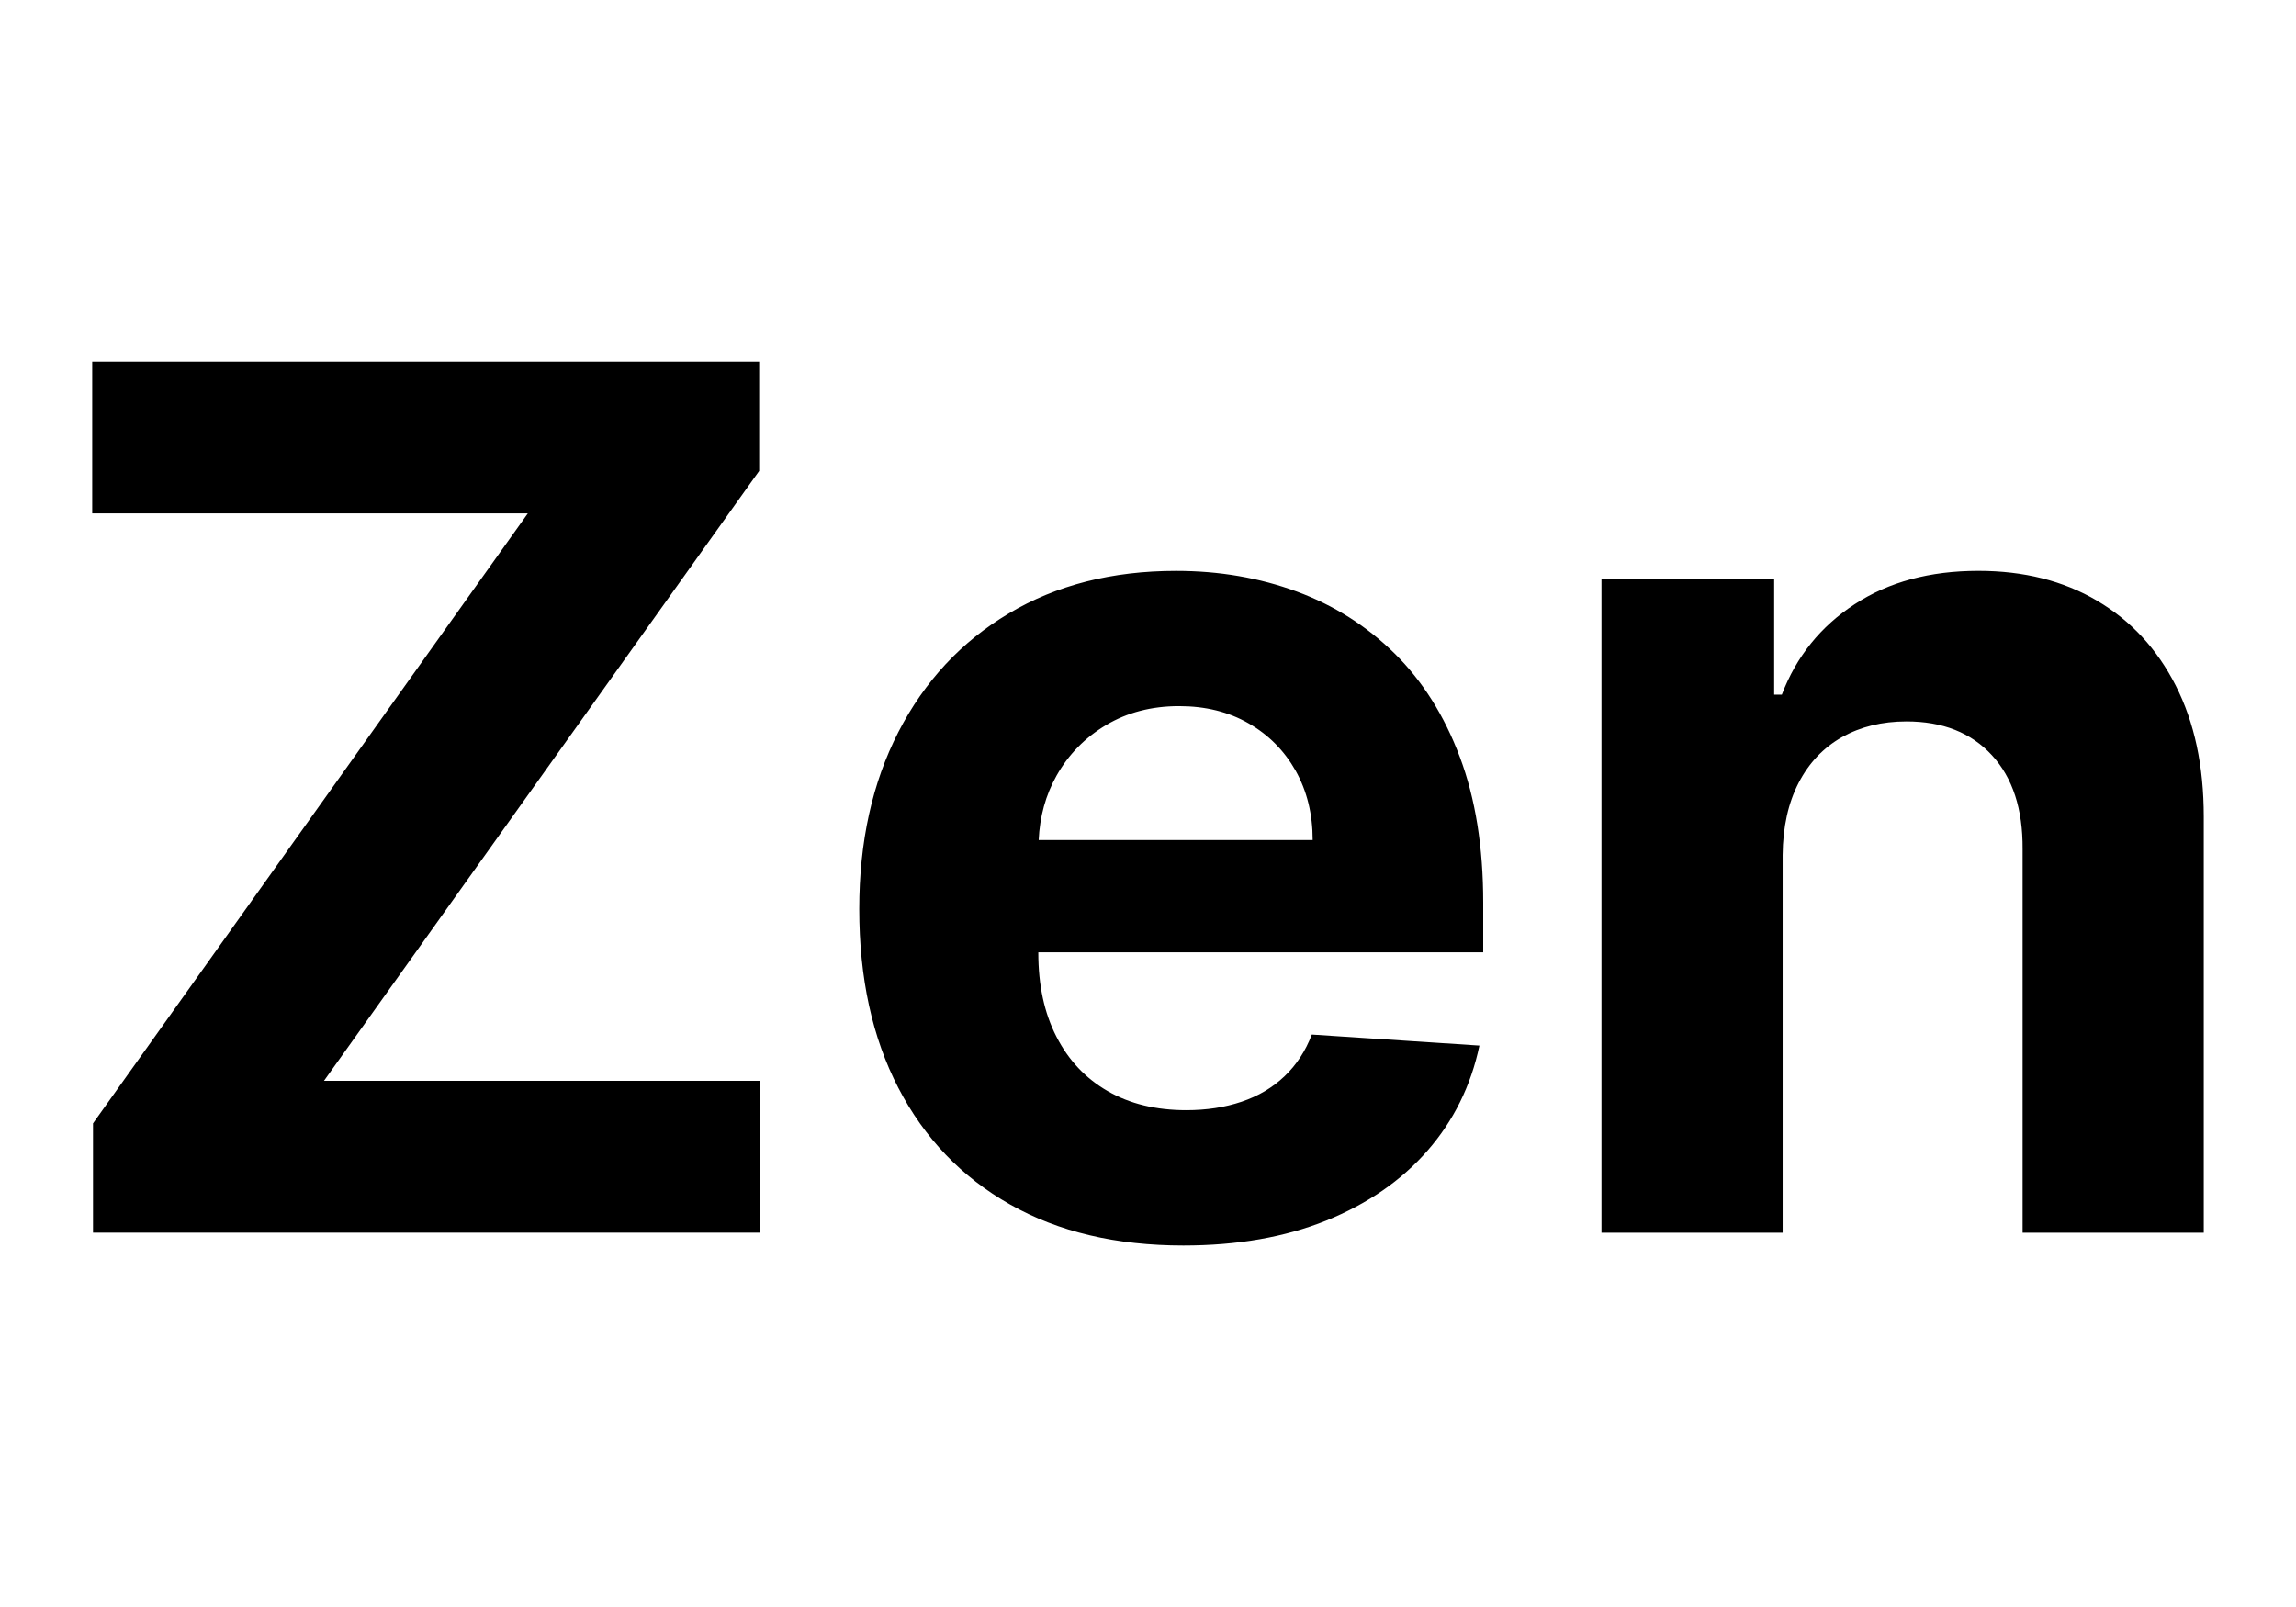
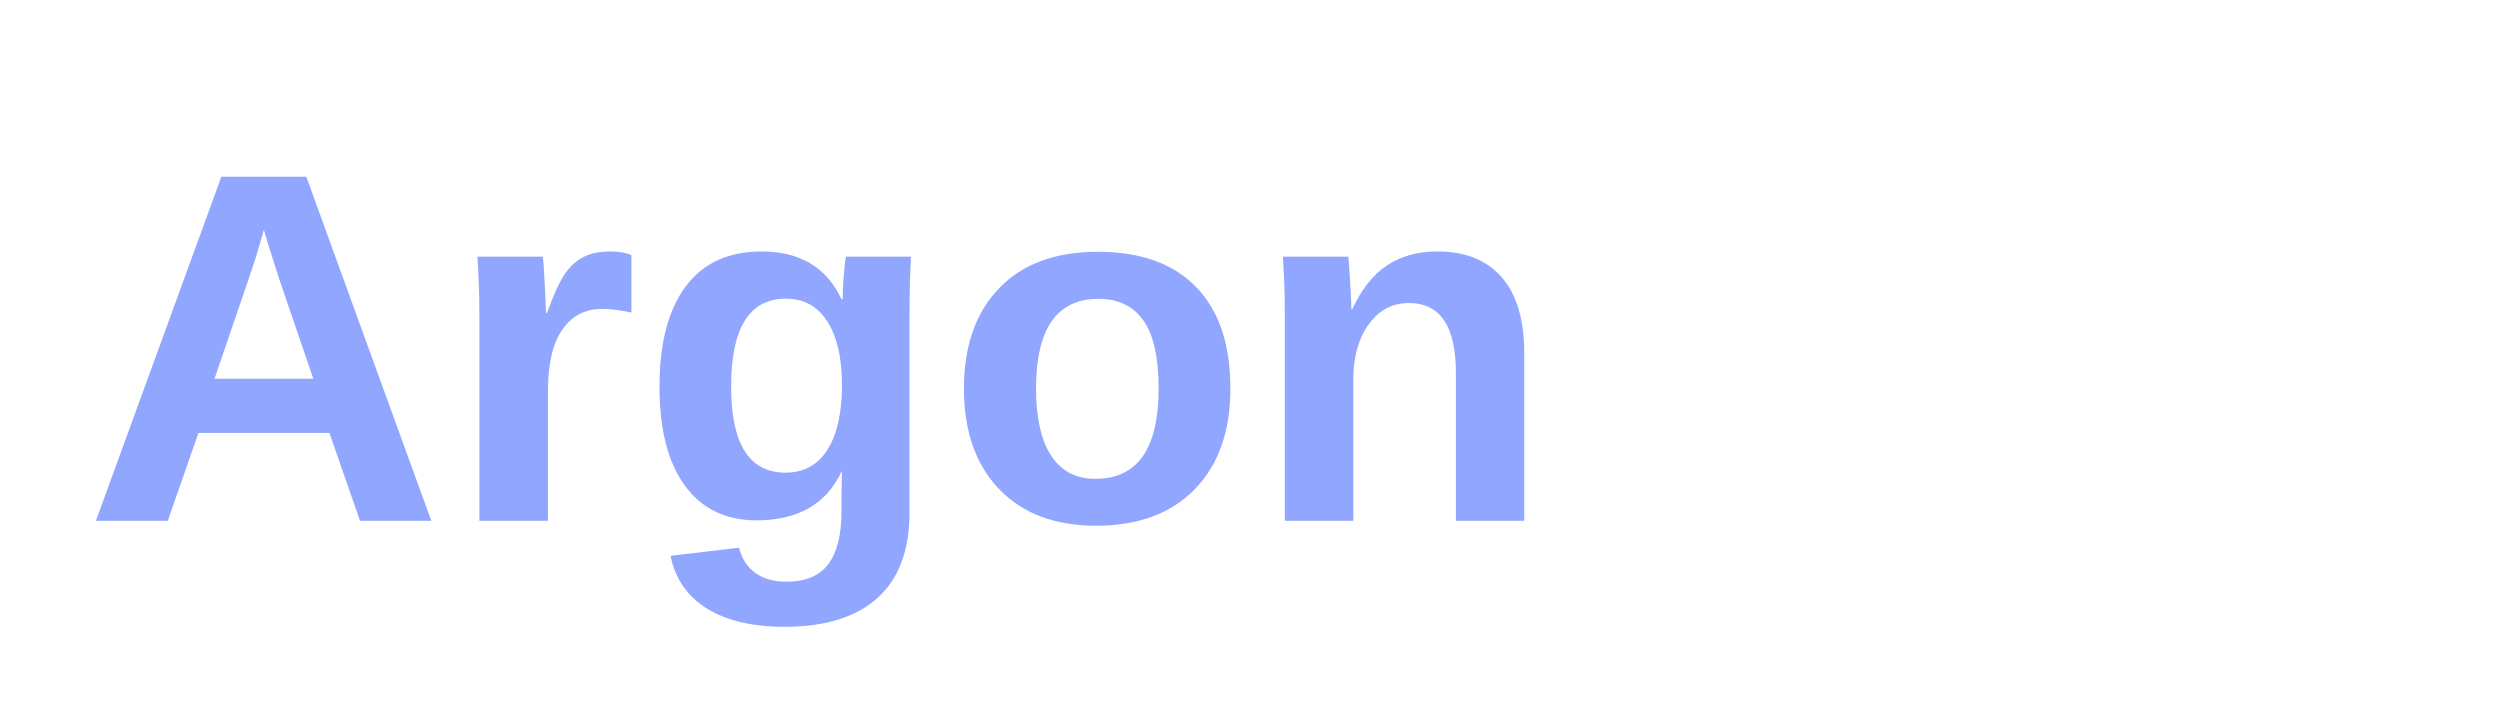
- <svg xmlns="http://www.w3.org/2000/svg" id="a" viewBox="0 0 80 56">
-   <defs>
-     <style>.b{fill:context-fill #20123a;}</style>
-   </defs>
-   <path class="b" d="M11.29,37.663h15.193v5.292H3.241v-3.808l15.149-21.256H3.213v-5.292h23.239v3.811l-15.162,21.252ZM50.865,26.377c.543,1.447.815,3.142.815,5.078v1.732h-15.502v.017c0,1.124.209,2.099.63,2.918.419.822,1.014,1.454,1.785,1.899s1.685.666,2.743.666c.701,0,1.343-.098,1.926-.295.584-.197,1.082-.492,1.498-.89.414-.394.73-.88.948-1.45l5.84.384c-.297,1.403-.902,2.626-1.815,3.668-.914,1.043-2.091,1.851-3.527,2.432-1.438.577-3.096.866-4.973.866-2.342,0-4.356-.475-6.041-1.43-1.685-.954-2.981-2.306-3.891-4.062-.909-1.753-1.362-3.831-1.362-6.233,0-2.34.453-4.395,1.362-6.165.91-1.77,2.192-3.149,3.847-4.134,1.656-.988,3.599-1.484,5.832-1.484,1.503,0,2.902.241,4.203.72,1.299.479,2.435,1.199,3.408,2.157.973.958,1.731,2.16,2.274,3.607ZM45.738,29.274c0-.907-.199-1.712-.593-2.415-.396-.7-.941-1.253-1.639-1.651-.696-.401-1.503-.601-2.424-.601-.958,0-1.805.221-2.541.659-.737.438-1.313,1.029-1.727,1.763-.382.679-.585,1.43-.623,2.245h9.546ZM73.068,20.932c-1.177-.693-2.554-1.039-4.135-1.039-1.69,0-3.127.387-4.314,1.165-1.185.774-2.029,1.824-2.534,3.149h-.267v-4.018h-6.017v22.767h6.312v-13.162c.01-.978.195-1.814.557-2.514.36-.696.864-1.226,1.512-1.593.647-.363,1.396-.547,2.245-.547,1.265,0,2.257.394,2.979,1.179.722.785,1.077,1.875,1.068,3.268v13.369h6.312v-14.496c0-1.766-.326-3.291-.978-4.572-.652-1.28-1.566-2.265-2.741-2.955Z" />
+ <svg xmlns="http://www.w3.org/2000/svg" width="240" height="68">
+   <text x="8" y="50" font-family="Segoe UI, Arial, sans-serif" font-weight="600" font-size="48" fill="#91a6ff">Argon</text>
</svg>
